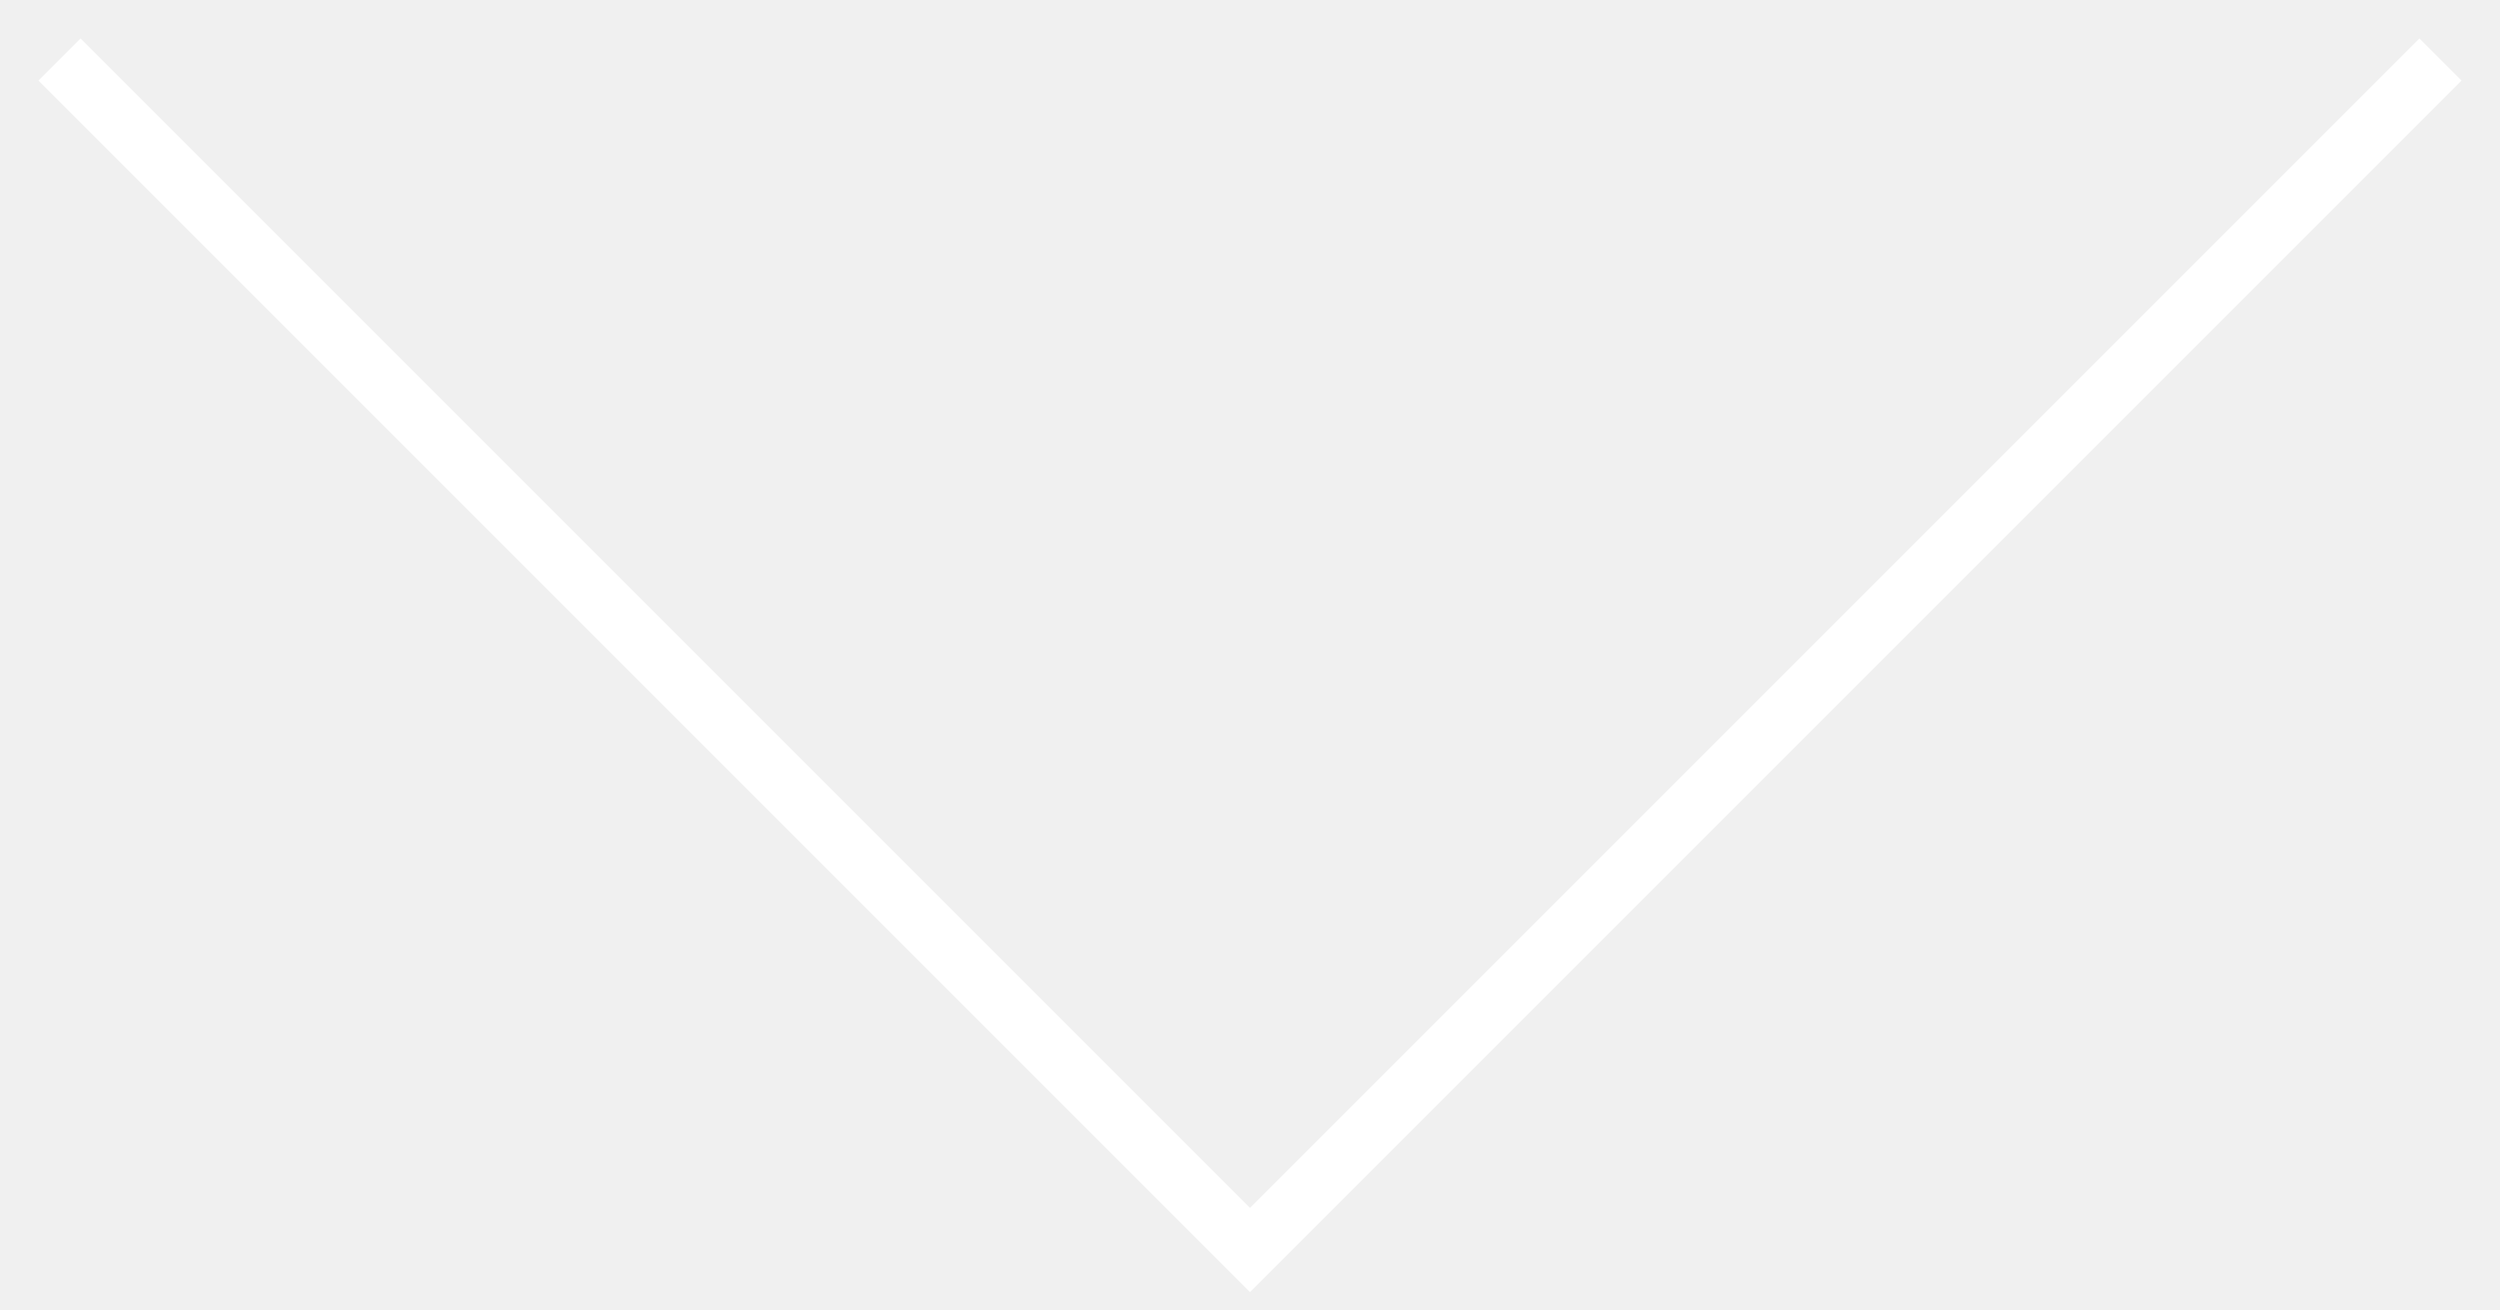
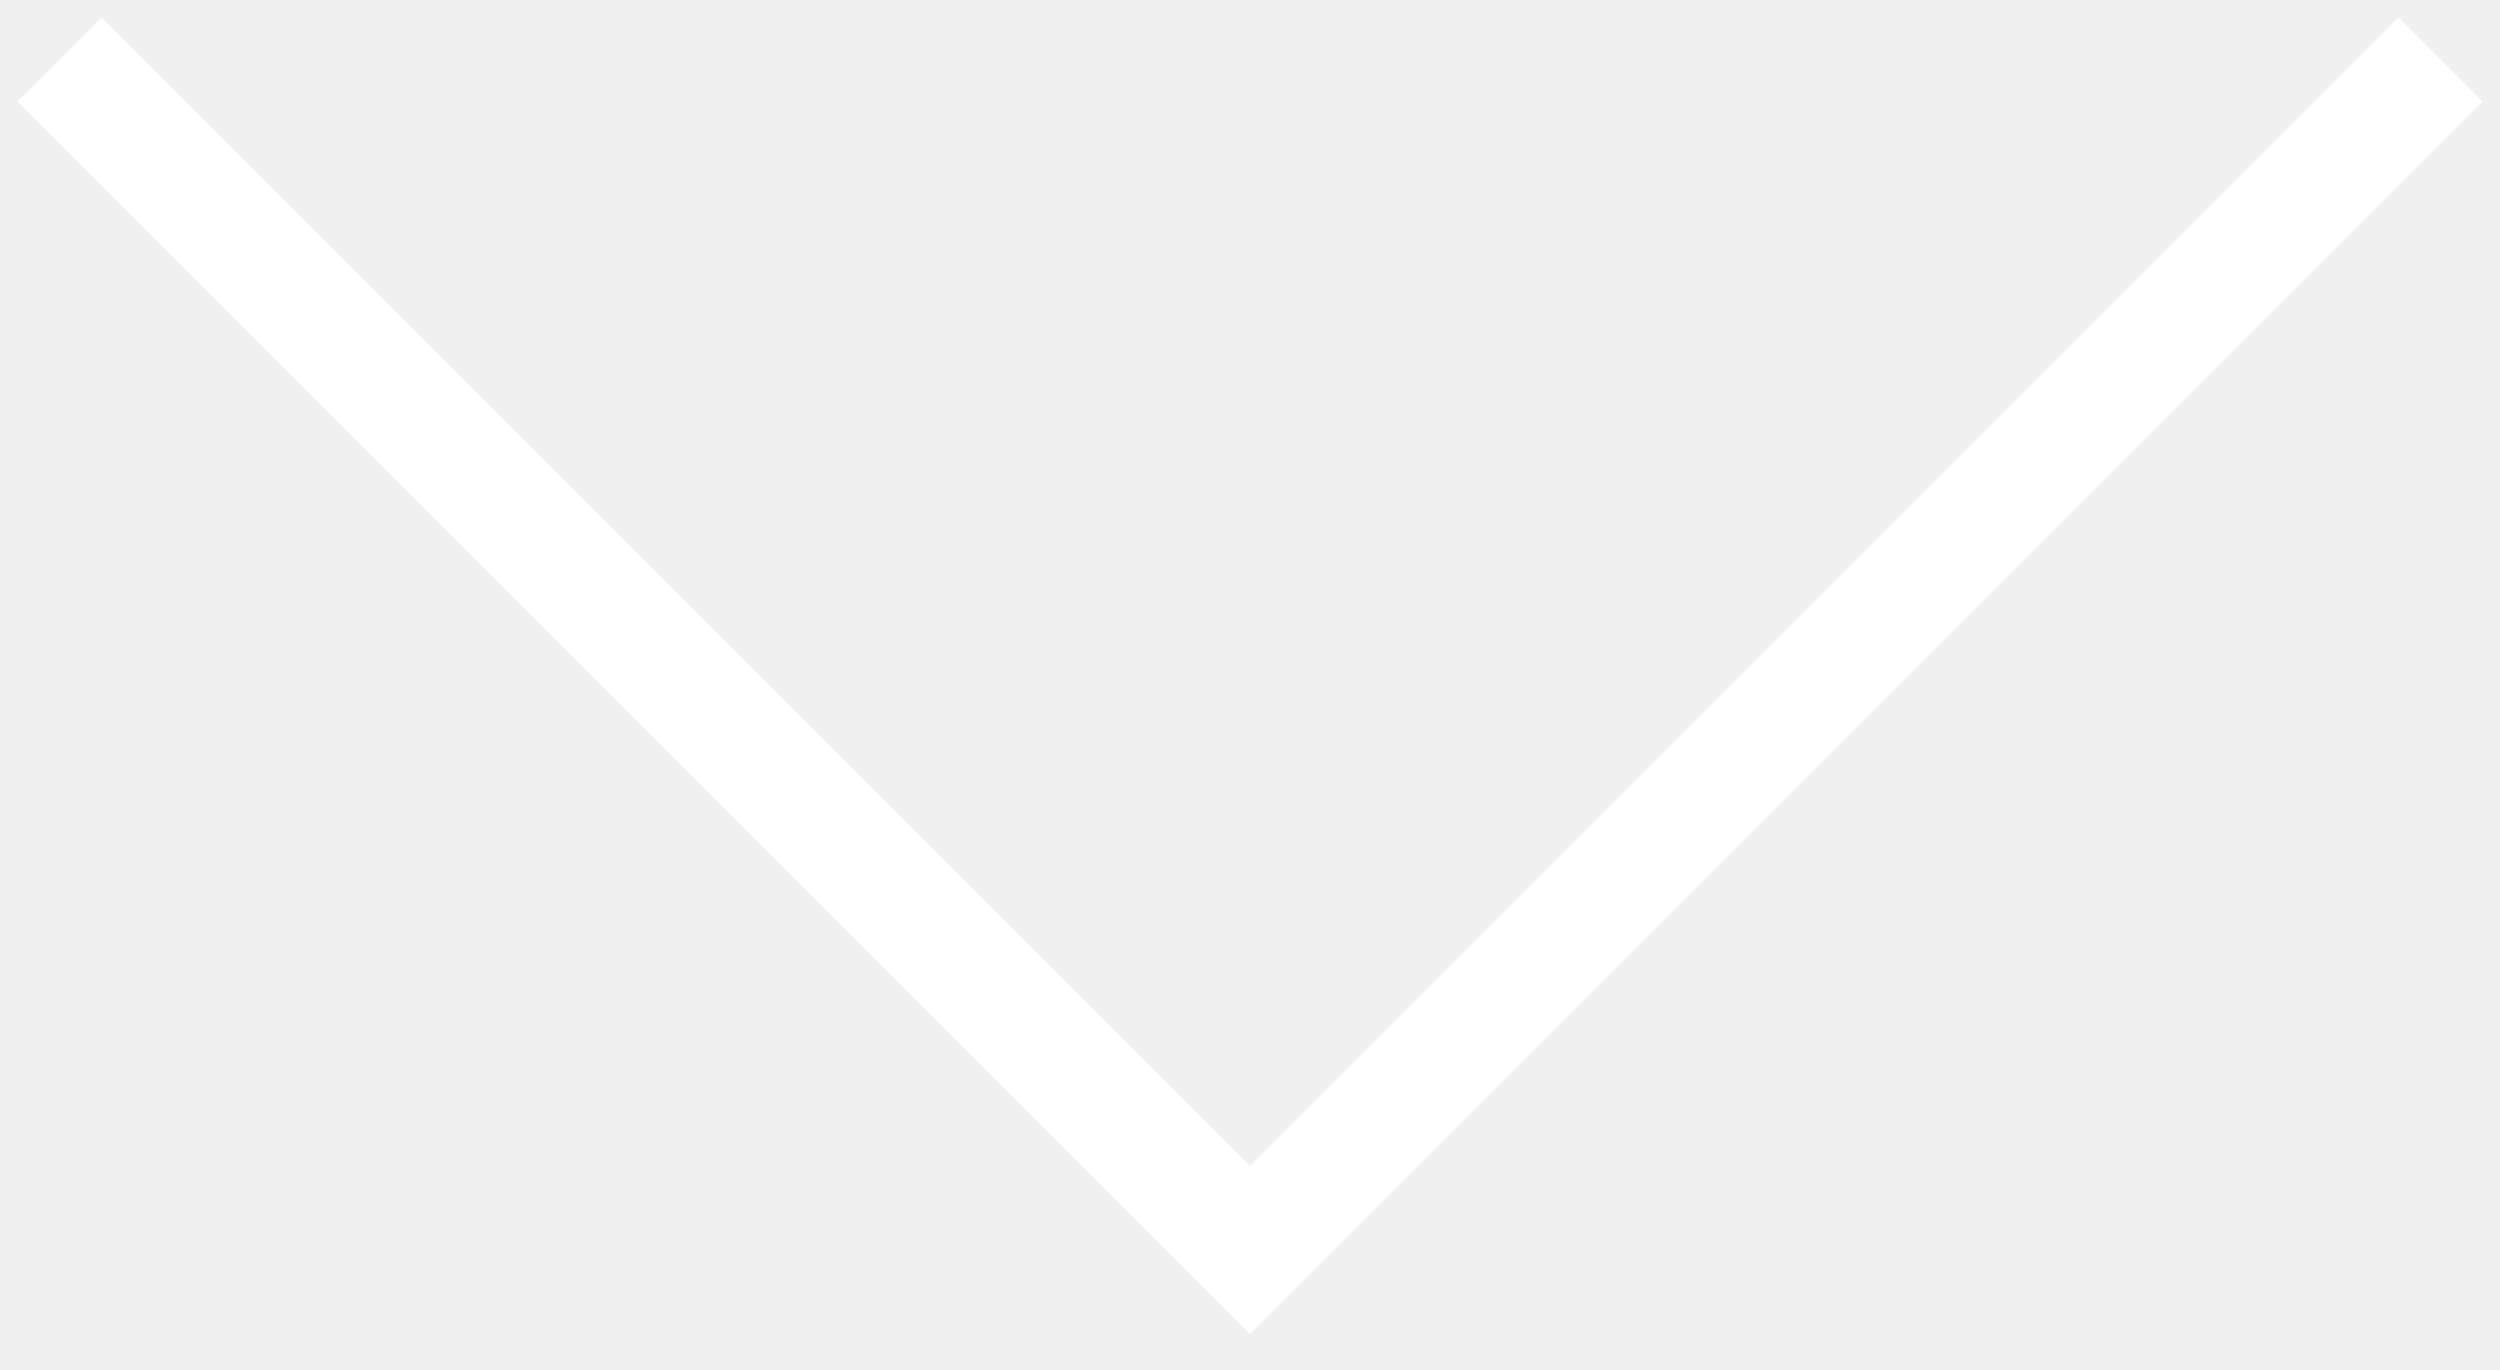
- <svg xmlns="http://www.w3.org/2000/svg" width="42" height="22" viewBox="0 0 42 22" fill="none">
-   <path d="M41 1L21 21L1 1" stroke="white" />
+ <svg xmlns="http://www.w3.org/2000/svg" width="42" height="23" viewBox="0 0 42 23" fill="none">
+   <path d="M41 1L21 21L1 1" stroke="white" stroke-width="2" />
</svg>
